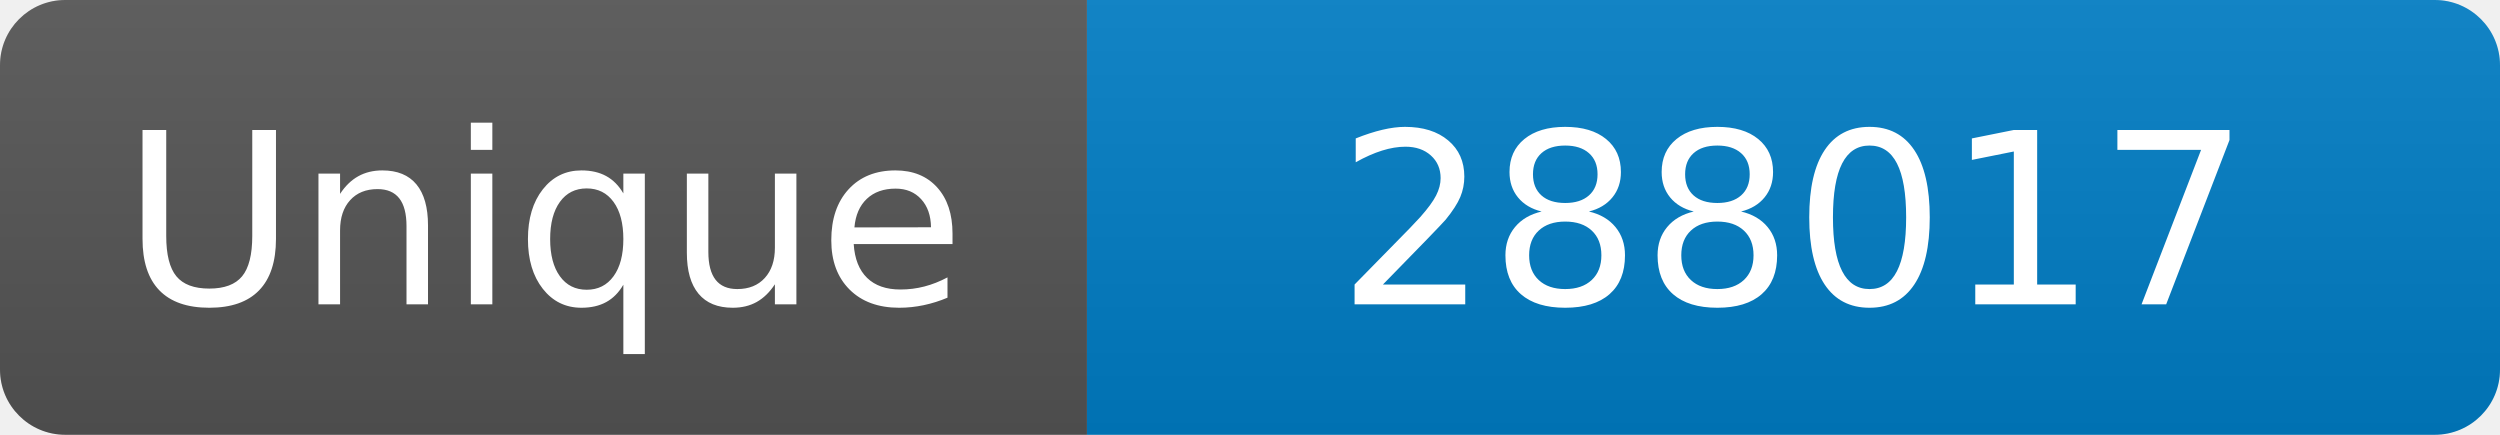
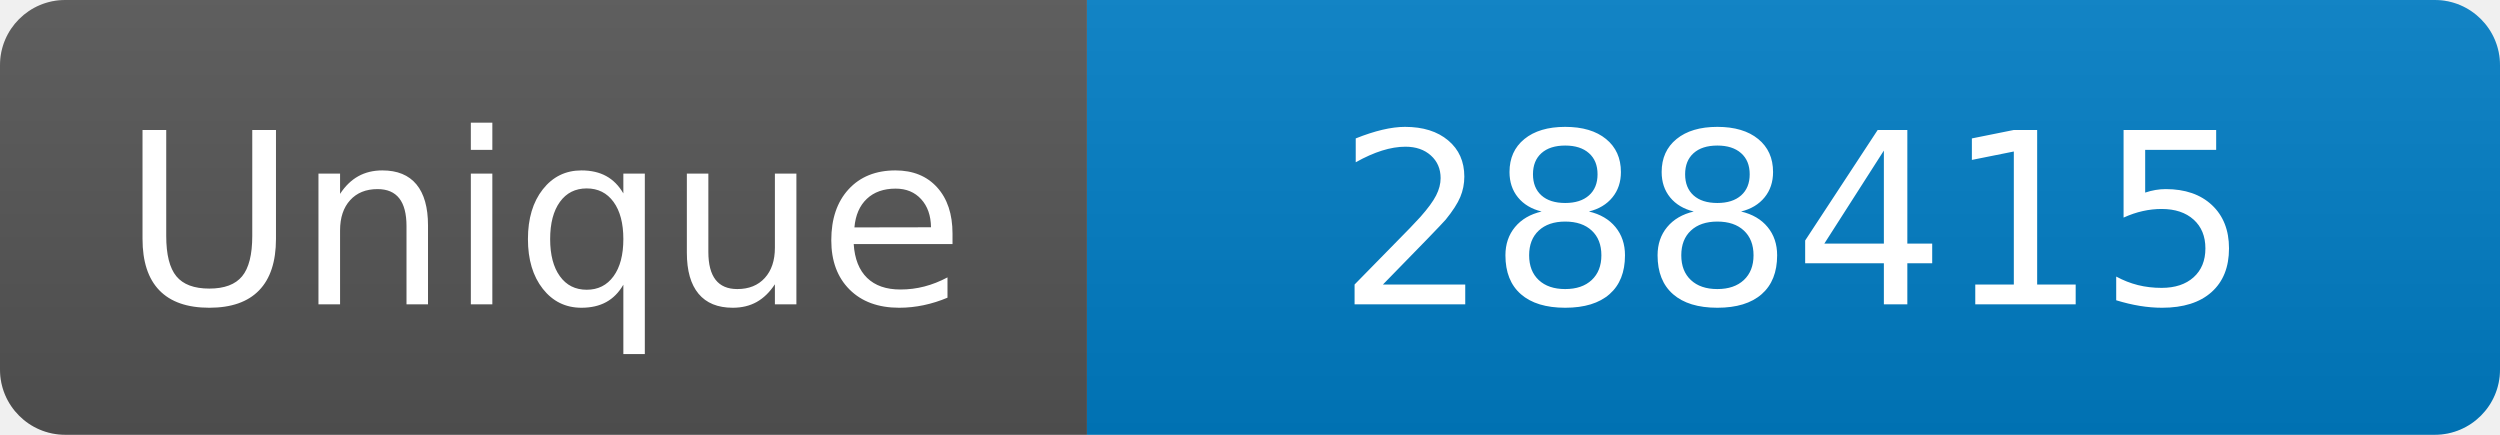
<svg xmlns="http://www.w3.org/2000/svg" width="115" height="20" role="img" aria-label="Maintained?: yes">
  <linearGradient id="s" x2="0" y2="100%">
    <stop offset="0" stop-color="#bbb" stop-opacity=".1" />
    <stop offset="1" stop-opacity=".1" />
  </linearGradient>
  <clipPath id="r">
    <rect width="115" height="20" rx="3" fill="#fff" />
  </clipPath>
  <g clip-path="url(#r)">
    <rect width="50" height="20" fill="#555" />
    <rect x="50" width="160" height="20" fill="#007ec6" />
    <rect width="115" height="20" fill="url(#s)" />
  </g>
  <g fill="#fff" text-anchor="middle" font-family="Verdana,Geneva,DejaVu Sans,sans-serif" font-size="110">
    <text x="250" y="140" transform="scale(.1)" fill="#fff">Unique</text>
-     <text x="825" y="140" transform="scale(.1)" fill="#fff">288017</text>
+     <text x="825" y="140" transform="scale(.1)" fill="#fff">288415</text>
  </g>
</svg>
